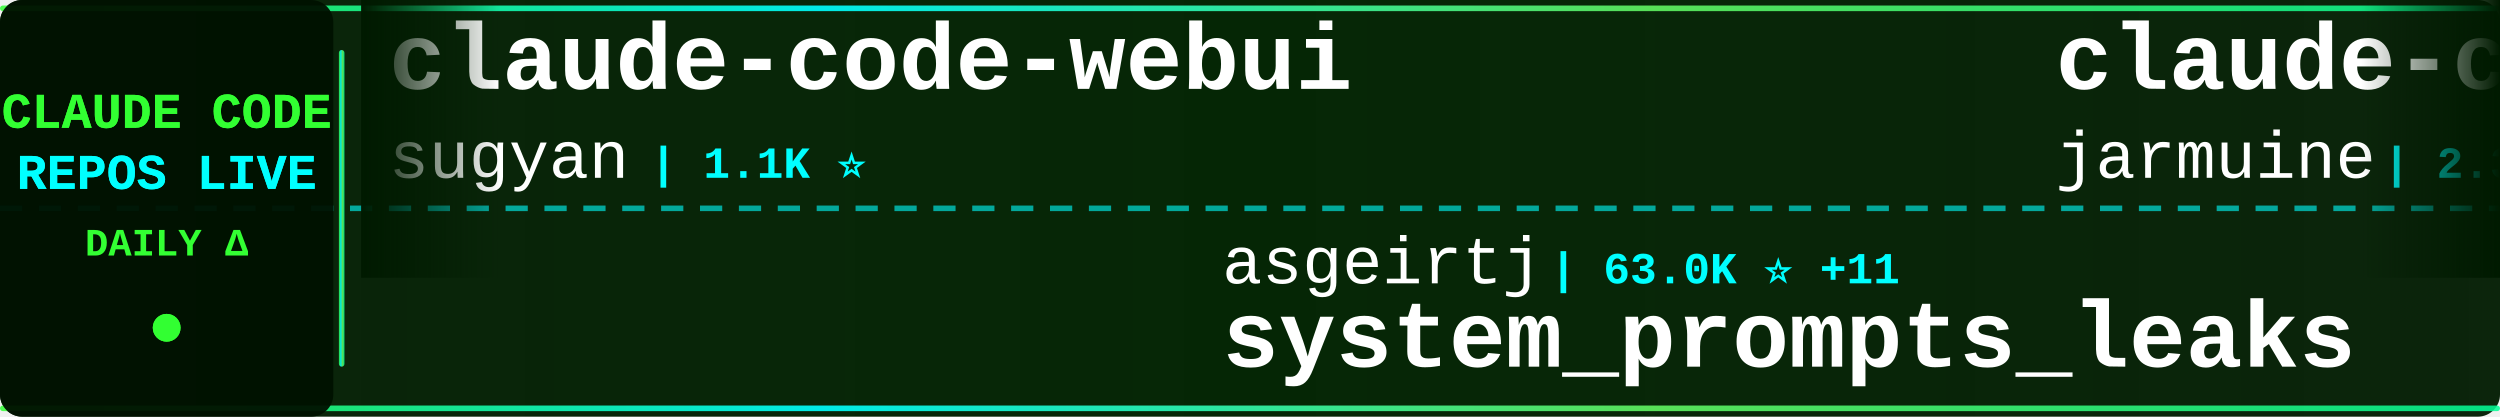
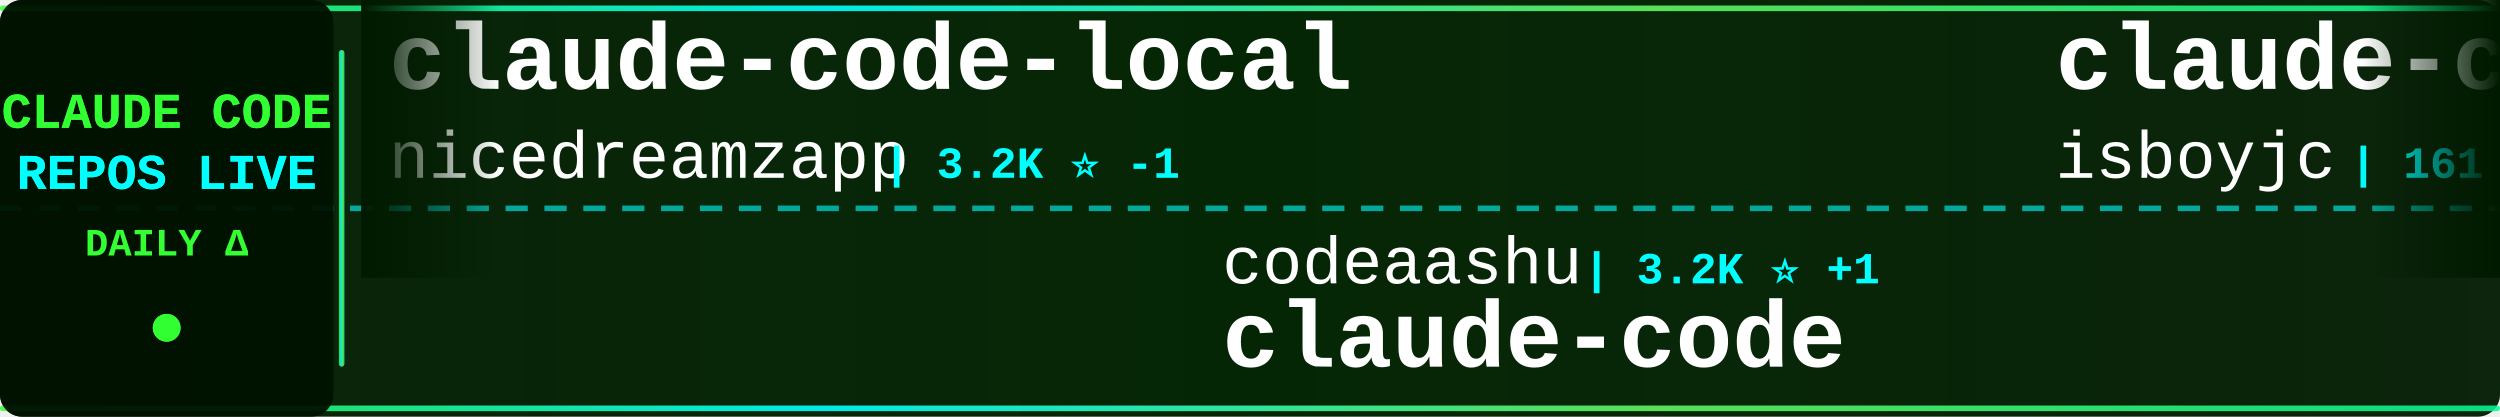
<svg xmlns="http://www.w3.org/2000/svg" width="900" height="150">
  <defs>
    <linearGradient id="tickerBg" x1="0%" y1="0%" x2="100%" y2="0%">
      <stop offset="0%" style="stop-color:#001a00;stop-opacity:0.95" />
      <stop offset="50%" style="stop-color:#002200;stop-opacity:0.98" />
      <stop offset="100%" style="stop-color:#001a00;stop-opacity:0.95" />
    </linearGradient>
    <linearGradient id="borderGrad" x1="0%" y1="0%" x2="100%" y2="0%">
      <stop offset="0%" style="stop-color:#33ff33;stop-opacity:0.85">
        <animate attributeName="stop-opacity" values="0.85;1;0.85" dur="2s" repeatCount="indefinite" />
      </stop>
      <stop offset="33%" style="stop-color:#00ffff;stop-opacity:0.9">
        <animate attributeName="stop-opacity" values="0.9;1;0.9" dur="2.2s" repeatCount="indefinite" />
      </stop>
      <stop offset="66%" style="stop-color:#66ff66;stop-opacity:0.85">
        <animate attributeName="stop-opacity" values="0.85;1;0.85" dur="1.8s" repeatCount="indefinite" />
      </stop>
      <stop offset="100%" style="stop-color:#00ff99;stop-opacity:0.85">
        <animate attributeName="stop-opacity" values="0.85;1;0.85" dur="2s" repeatCount="indefinite" />
      </stop>
    </linearGradient>
    <filter id="textGlow">
      <feGaussianBlur stdDeviation="0.1" result="coloredBlur" />
      <feMerge>
        <feMergeNode in="coloredBlur" />
        <feMergeNode in="SourceGraphic" />
      </feMerge>
    </filter>
    <filter id="metricGlow">
      <feGaussianBlur stdDeviation="0.2" result="coloredBlur" />
      <feMerge>
        <feMergeNode in="coloredBlur" />
        <feMergeNode in="SourceGraphic" />
      </feMerge>
    </filter>
    <linearGradient id="leftFade" x1="0%" y1="0%" x2="100%" y2="0%">
      <stop offset="0%" style="stop-color:#001a00;stop-opacity:1" />
      <stop offset="100%" style="stop-color:#001a00;stop-opacity:0" />
    </linearGradient>
    <linearGradient id="rightFade" x1="0%" y1="0%" x2="100%" y2="0%">
      <stop offset="0%" style="stop-color:#001a00;stop-opacity:0" />
      <stop offset="100%" style="stop-color:#001a00;stop-opacity:1" />
    </linearGradient>
  </defs>
  <rect width="900" height="150" fill="url(#tickerBg)" rx="8" />
  <rect x="0" y="2" width="900" height="2" fill="url(#borderGrad)" rx="1" />
  <rect x="0" y="146" width="900" height="2" fill="url(#borderGrad)" rx="1" />
  <line x1="0" y1="75" x2="900" y2="75" stroke="#00ffff" stroke-width="2" stroke-dasharray="8 6" opacity="0.6" />
  <rect x="0" y="0" width="120" height="150" fill="#001100" opacity="0.95" rx="8" />
  <text x="60" y="46" font-family="'Courier New', monospace" font-size="18" font-weight="bold" fill="#33ff33" text-anchor="middle" filter="url(#textGlow)">
    CLAUDE CODE
  </text>
  <text x="60" y="68" font-family="'Courier New', monospace" font-size="18" font-weight="bold" fill="#00ffff" text-anchor="middle" filter="url(#textGlow)">
    REPOS LIVE
  </text>
  <text x="60" y="92" font-family="'Courier New', monospace" font-size="14" font-weight="bold" fill="#33ff33" text-anchor="middle">
    DAILY Δ
  </text>
  <circle cx="60" cy="118" r="5" fill="#33ff33" filter="url(#metricGlow)">
    <animate attributeName="r" values="4;6;4" dur="1.5s" repeatCount="indefinite" />
    <animate attributeName="opacity" values="0.6;1;0.6" dur="1.5s" repeatCount="indefinite" />
  </circle>
  <rect x="122" y="18" width="2" height="114" fill="url(#borderGrad)" rx="1" />
  <clipPath id="tickerClip">
    <rect x="130" y="0" width="770" height="150" />
  </clipPath>
  <g clip-path="url(#tickerClip)">
    <g id="tickerItems">
      <animateTransform attributeName="transform" attributeType="XML" type="translate" from="0 0" to="-3000 0" dur="54s" repeatCount="indefinite" />
      <g transform="translate(0, 0)">
-         <text x="140" y="32" font-family="'Courier New', monospace" font-size="34" font-weight="bold" fill="#ffffff">claude-code-webui</text>
-         <text x="140" y="64" font-family="'Courier New', monospace" font-size="24" font-weight="normal" fill="#ffffff" opacity="1.0">sugyan</text>
-         <text x="234" y="64" font-family="'Courier New', monospace" font-size="16" font-weight="bold" fill="#00ffff"> | 1.1K ⭐</text>
+         <text x="140" y="32" font-family="'Courier New', monospace" font-size="34" font-weight="bold" fill="#ffffff">claude-code-local</text>
+         <text x="140" y="64" font-family="'Courier New', monospace" font-size="24" font-weight="normal" fill="#ffffff" opacity="1.0">nicedreamzapp</text>
+         <text x="318" y="64" font-family="'Courier New', monospace" font-size="16" font-weight="bold" fill="#00ffff"> | 3.2K ⭐ -1</text>
      </g>
      <g transform="translate(300, 0)">
-         <text x="140" y="102" font-family="'Courier New', monospace" font-size="24" font-weight="normal" fill="#ffffff" opacity="1.0">asgeirtj</text>
-         <text x="258" y="102" font-family="'Courier New', monospace" font-size="16" font-weight="bold" fill="#00ffff"> | 63.0K ⭐ +11</text>
-         <text x="140" y="132" font-family="'Courier New', monospace" font-size="34" font-weight="bold" fill="#ffffff">system_prompts_leaks</text>
+         <text x="140" y="102" font-family="'Courier New', monospace" font-size="24" font-weight="normal" fill="#ffffff" opacity="1.0">codeaashu</text>
+         <text x="270" y="102" font-family="'Courier New', monospace" font-size="16" font-weight="bold" fill="#00ffff"> | 3.2K ⭐ +1</text>
+         <text x="140" y="132" font-family="'Courier New', monospace" font-size="34" font-weight="bold" fill="#ffffff">claude-code</text>
      </g>
      <g transform="translate(600, 0)">
        <text x="140" y="32" font-family="'Courier New', monospace" font-size="34" font-weight="bold" fill="#ffffff">claude-code</text>
-         <text x="140" y="64" font-family="'Courier New', monospace" font-size="24" font-weight="normal" fill="#ffffff" opacity="1.0">jarmuine</text>
-         <text x="258" y="64" font-family="'Courier New', monospace" font-size="16" font-weight="bold" fill="#00ffff"> | 2.3K ⭐</text>
+         <text x="140" y="64" font-family="'Courier New', monospace" font-size="24" font-weight="normal" fill="#ffffff" opacity="1.0">isboyjc</text>
+         <text x="246" y="64" font-family="'Courier New', monospace" font-size="16" font-weight="bold" fill="#00ffff"> | 161 ⭐</text>
      </g>
      <g transform="translate(900, 0)">
-         <text x="140" y="102" font-family="'Courier New', monospace" font-size="24" font-weight="normal" fill="#ffffff" opacity="1.0">Tinkeringg-Lab</text>
-         <text x="330" y="102" font-family="'Courier New', monospace" font-size="16" font-weight="bold" fill="#00ffff"> | 212 ⭐ +1</text>
-         <text x="140" y="132" font-family="'Courier New', monospace" font-size="34" font-weight="bold" fill="#ffffff">claude-code</text>
+         <text x="140" y="102" font-family="'Courier New', monospace" font-size="24" font-weight="normal" fill="#ffffff" opacity="1.0">anthropics</text>
+         <text x="282" y="102" font-family="'Courier New', monospace" font-size="16" font-weight="bold" fill="#00ffff"> | 5.9K ⭐ +2</text>
+         <text x="140" y="132" font-family="'Courier New', monospace" font-size="34" font-weight="bold" fill="#ffffff">claude-code-security-rev...</text>
      </g>
      <g transform="translate(1200, 0)">
-         <text x="140" y="32" font-family="'Courier New', monospace" font-size="34" font-weight="bold" fill="#ffffff">claude-code</text>
-         <text x="140" y="64" font-family="'Courier New', monospace" font-size="24" font-weight="normal" fill="#ffffff" opacity="1.0">T-Lab-CUHKSZ</text>
-         <text x="306" y="64" font-family="'Courier New', monospace" font-size="16" font-weight="bold" fill="#00ffff"> | 328 ⭐</text>
+         <text x="140" y="32" font-family="'Courier New', monospace" font-size="34" font-weight="bold" fill="#ffffff">claude_code_src</text>
+         <text x="140" y="64" font-family="'Courier New', monospace" font-size="24" font-weight="normal" fill="#ffffff" opacity="1.0">ponponon</text>
+         <text x="258" y="64" font-family="'Courier New', monospace" font-size="16" font-weight="bold" fill="#00ffff"> | 2.3K ⭐ -1</text>
      </g>
      <g transform="translate(1500, 0)">
-         <text x="140" y="102" font-family="'Courier New', monospace" font-size="24" font-weight="normal" fill="#ffffff" opacity="1.0">kodu-ai</text>
-         <text x="246" y="102" font-family="'Courier New', monospace" font-size="16" font-weight="bold" fill="#00ffff"> | 5.2K ⭐</text>
-         <text x="140" y="132" font-family="'Courier New', monospace" font-size="34" font-weight="bold" fill="#ffffff">claude-coder</text>
+         <text x="140" y="102" font-family="'Courier New', monospace" font-size="24" font-weight="normal" fill="#ffffff" opacity="1.0">repowise-dev</text>
+         <text x="306" y="102" font-family="'Courier New', monospace" font-size="16" font-weight="bold" fill="#00ffff"> | 1.2K ⭐</text>
+         <text x="140" y="132" font-family="'Courier New', monospace" font-size="34" font-weight="bold" fill="#ffffff">claude-code-prompts</text>
      </g>
      <g transform="translate(1800, 0)">
-         <text x="140" y="32" font-family="'Courier New', monospace" font-size="34" font-weight="bold" fill="#ffffff">awesome-claude-code-plug...</text>
-         <text x="140" y="64" font-family="'Courier New', monospace" font-size="24" font-weight="normal" fill="#ffffff" opacity="1.0">ccplugins</text>
-         <text x="270" y="64" font-family="'Courier New', monospace" font-size="16" font-weight="bold" fill="#00ffff"> | 916 ⭐ +1</text>
+         <text x="140" y="32" font-family="'Courier New', monospace" font-size="34" font-weight="bold" fill="#ffffff">claude-coder</text>
+         <text x="140" y="64" font-family="'Courier New', monospace" font-size="24" font-weight="normal" fill="#ffffff" opacity="1.0">kodu-ai</text>
+         <text x="246" y="64" font-family="'Courier New', monospace" font-size="16" font-weight="bold" fill="#00ffff"> | 5.2K ⭐</text>
      </g>
      <g transform="translate(2100, 0)">
-         <text x="140" y="102" font-family="'Courier New', monospace" font-size="24" font-weight="normal" fill="#ffffff" opacity="1.0">jeremylongshore</text>
-         <text x="342" y="102" font-family="'Courier New', monospace" font-size="16" font-weight="bold" fill="#00ffff"> | 2.6K ⭐</text>
-         <text x="140" y="132" font-family="'Courier New', monospace" font-size="34" font-weight="bold" fill="#ffffff">claude-code-plugins-plus...</text>
+         <text x="140" y="102" font-family="'Courier New', monospace" font-size="24" font-weight="normal" fill="#ffffff" opacity="1.0">Yeachan-Heo</text>
+         <text x="294" y="102" font-family="'Courier New', monospace" font-size="16" font-weight="bold" fill="#00ffff"> | 38.6K ⭐ +5</text>
+         <text x="140" y="132" font-family="'Courier New', monospace" font-size="34" font-weight="bold" fill="#ffffff">oh-my-claudecode</text>
      </g>
      <g transform="translate(2400, 0)">
-         <text x="140" y="32" font-family="'Courier New', monospace" font-size="34" font-weight="bold" fill="#ffffff">claude-code-spec-workflo...</text>
-         <text x="140" y="64" font-family="'Courier New', monospace" font-size="24" font-weight="normal" fill="#ffffff" opacity="1.0">Pimzino</text>
-         <text x="246" y="64" font-family="'Courier New', monospace" font-size="16" font-weight="bold" fill="#00ffff"> | 3.8K ⭐</text>
+         <text x="140" y="32" font-family="'Courier New', monospace" font-size="34" font-weight="bold" fill="#ffffff">claude-code</text>
+         <text x="140" y="64" font-family="'Courier New', monospace" font-size="24" font-weight="normal" fill="#ffffff" opacity="1.0">tanbiralam</text>
+         <text x="282" y="64" font-family="'Courier New', monospace" font-size="16" font-weight="bold" fill="#00ffff"> | 2.2K ⭐</text>
      </g>
      <g transform="translate(2700, 0)">
-         <text x="140" y="102" font-family="'Courier New', monospace" font-size="24" font-weight="normal" fill="#ffffff" opacity="1.0">luyao618</text>
-         <text x="258" y="102" font-family="'Courier New', monospace" font-size="16" font-weight="bold" fill="#00ffff"> | 1.7K ⭐</text>
-         <text x="140" y="132" font-family="'Courier New', monospace" font-size="34" font-weight="bold" fill="#ffffff">Claude-Code-Source-Study</text>
+         <text x="140" y="102" font-family="'Courier New', monospace" font-size="24" font-weight="normal" fill="#ffffff" opacity="1.0">1rgs</text>
+         <text x="210" y="102" font-family="'Courier New', monospace" font-size="16" font-weight="bold" fill="#00ffff"> | 3.7K ⭐</text>
+         <text x="140" y="132" font-family="'Courier New', monospace" font-size="34" font-weight="bold" fill="#ffffff">claude-code-proxy</text>
      </g>
      <g transform="translate(3000, 0)">
-         <text x="140" y="32" font-family="'Courier New', monospace" font-size="34" font-weight="bold" fill="#ffffff">claude-code-webui</text>
-         <text x="140" y="64" font-family="'Courier New', monospace" font-size="24" font-weight="normal" fill="#ffffff" opacity="1.0">sugyan</text>
-         <text x="234" y="64" font-family="'Courier New', monospace" font-size="16" font-weight="bold" fill="#00ffff"> | 1.1K ⭐</text>
+         <text x="140" y="32" font-family="'Courier New', monospace" font-size="34" font-weight="bold" fill="#ffffff">claude-code-local</text>
+         <text x="140" y="64" font-family="'Courier New', monospace" font-size="24" font-weight="normal" fill="#ffffff" opacity="1.0">nicedreamzapp</text>
+         <text x="318" y="64" font-family="'Courier New', monospace" font-size="16" font-weight="bold" fill="#00ffff"> | 3.2K ⭐ -1</text>
      </g>
      <g transform="translate(3300, 0)">
-         <text x="140" y="102" font-family="'Courier New', monospace" font-size="24" font-weight="normal" fill="#ffffff" opacity="1.0">asgeirtj</text>
-         <text x="258" y="102" font-family="'Courier New', monospace" font-size="16" font-weight="bold" fill="#00ffff"> | 63.0K ⭐ +11</text>
-         <text x="140" y="132" font-family="'Courier New', monospace" font-size="34" font-weight="bold" fill="#ffffff">system_prompts_leaks</text>
+         <text x="140" y="102" font-family="'Courier New', monospace" font-size="24" font-weight="normal" fill="#ffffff" opacity="1.0">codeaashu</text>
+         <text x="270" y="102" font-family="'Courier New', monospace" font-size="16" font-weight="bold" fill="#00ffff"> | 3.2K ⭐ +1</text>
+         <text x="140" y="132" font-family="'Courier New', monospace" font-size="34" font-weight="bold" fill="#ffffff">claude-code</text>
      </g>
      <g transform="translate(3600, 0)">
        <text x="140" y="32" font-family="'Courier New', monospace" font-size="34" font-weight="bold" fill="#ffffff">claude-code</text>
-         <text x="140" y="64" font-family="'Courier New', monospace" font-size="24" font-weight="normal" fill="#ffffff" opacity="1.0">jarmuine</text>
-         <text x="258" y="64" font-family="'Courier New', monospace" font-size="16" font-weight="bold" fill="#00ffff"> | 2.3K ⭐</text>
+         <text x="140" y="64" font-family="'Courier New', monospace" font-size="24" font-weight="normal" fill="#ffffff" opacity="1.0">isboyjc</text>
+         <text x="246" y="64" font-family="'Courier New', monospace" font-size="16" font-weight="bold" fill="#00ffff"> | 161 ⭐</text>
      </g>
      <g transform="translate(3900, 0)">
-         <text x="140" y="102" font-family="'Courier New', monospace" font-size="24" font-weight="normal" fill="#ffffff" opacity="1.0">Tinkeringg-Lab</text>
-         <text x="330" y="102" font-family="'Courier New', monospace" font-size="16" font-weight="bold" fill="#00ffff"> | 212 ⭐ +1</text>
-         <text x="140" y="132" font-family="'Courier New', monospace" font-size="34" font-weight="bold" fill="#ffffff">claude-code</text>
+         <text x="140" y="102" font-family="'Courier New', monospace" font-size="24" font-weight="normal" fill="#ffffff" opacity="1.0">anthropics</text>
+         <text x="282" y="102" font-family="'Courier New', monospace" font-size="16" font-weight="bold" fill="#00ffff"> | 5.9K ⭐ +2</text>
+         <text x="140" y="132" font-family="'Courier New', monospace" font-size="34" font-weight="bold" fill="#ffffff">claude-code-security-rev...</text>
      </g>
    </g>
  </g>
  <rect x="130" y="0" width="50" height="100" fill="url(#leftFade)" />
  <rect x="850" y="0" width="50" height="100" fill="url(#rightFade)" />
</svg>
